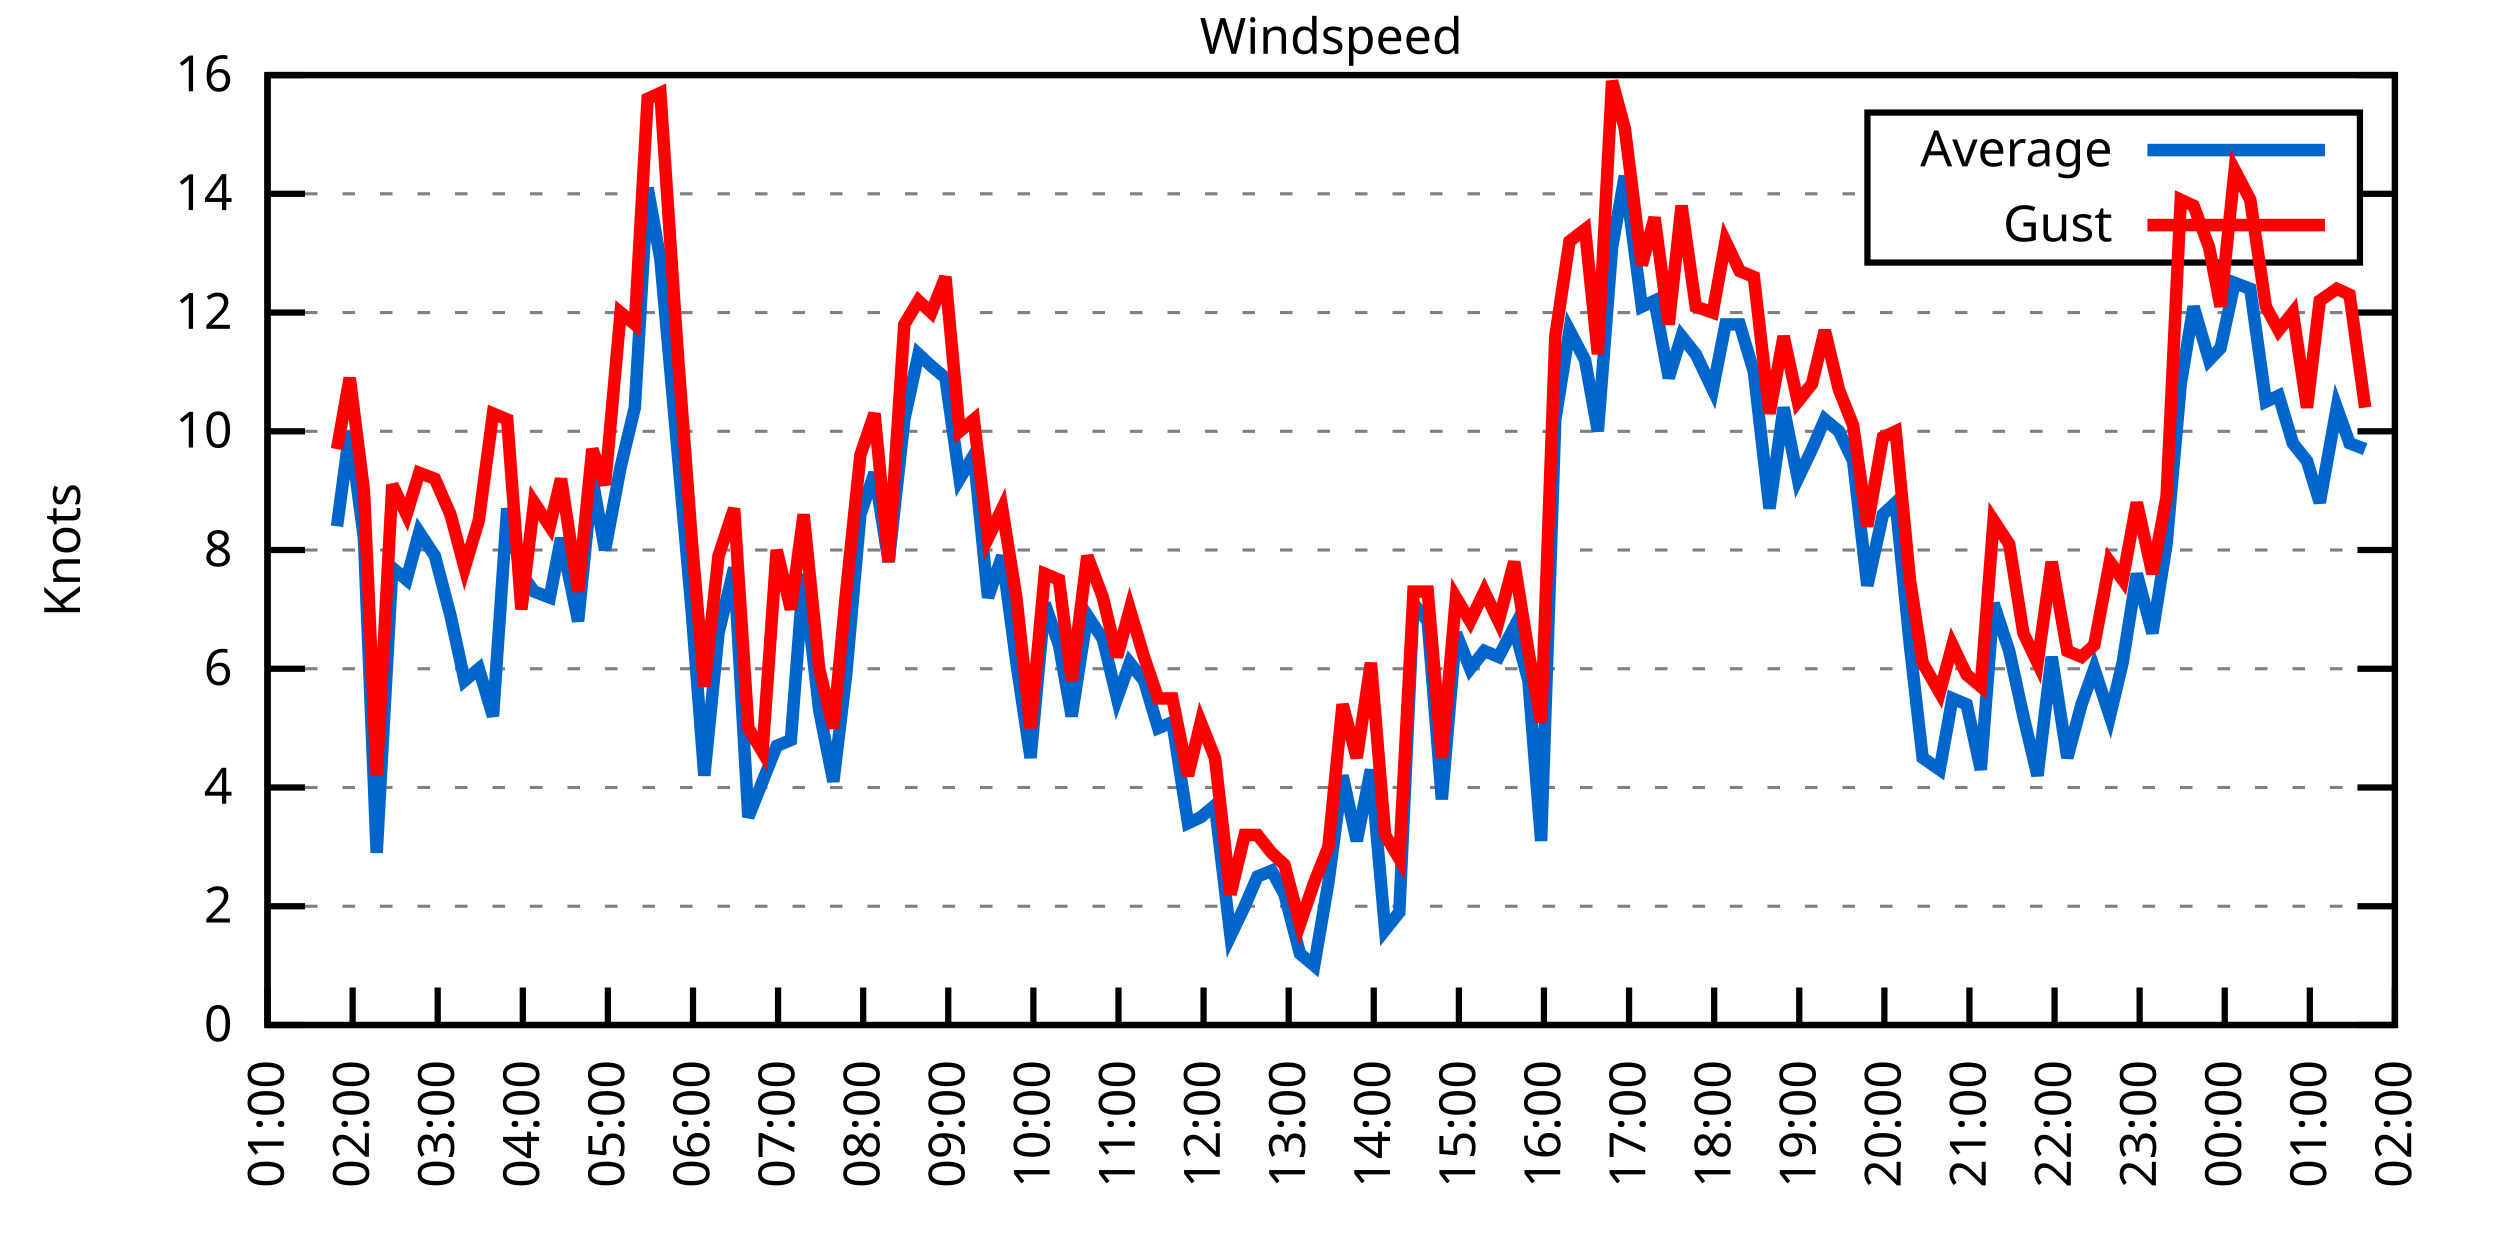
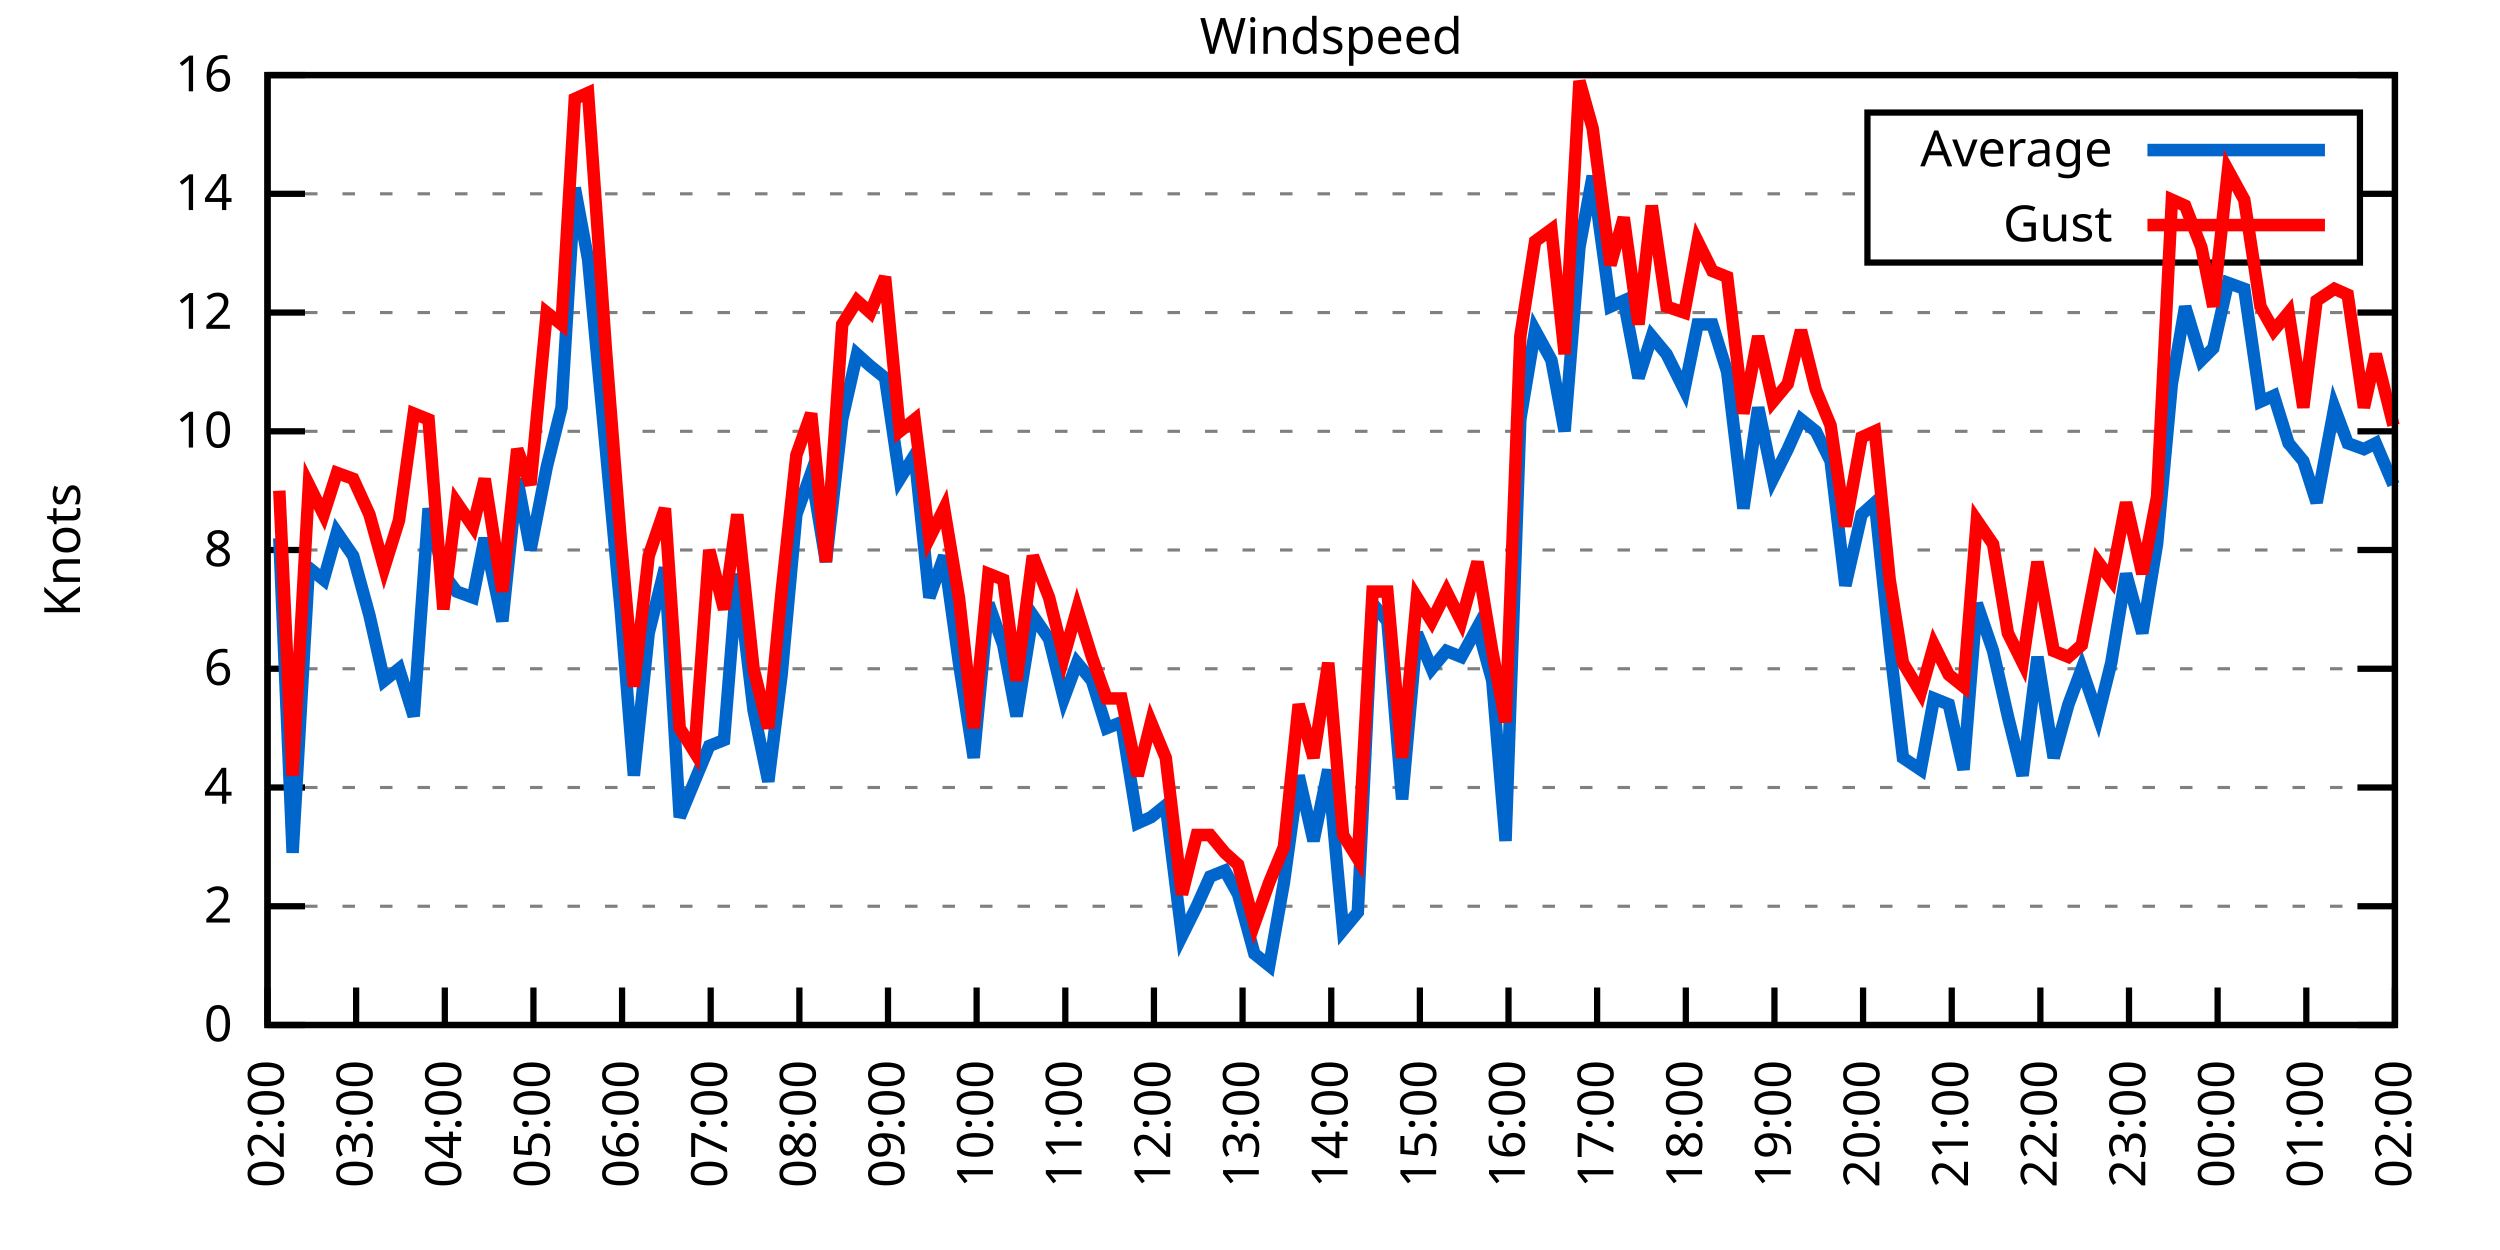
<svg xmlns="http://www.w3.org/2000/svg" xmlns:xlink="http://www.w3.org/1999/xlink" width="400" height="200" viewBox="0 0 400 200">
  <g id="gnuplot_canvas">
    <rect x="0" y="0" width="400" height="200" fill="none" />
    <defs>
      <circle id="gpDot" r="0.5" stroke-width="0.5" stroke="currentColor" />
      <path id="gpPt0" stroke-width="0.333" stroke="currentColor" d="M-1,0 h2 M0,-1 v2" />
      <path id="gpPt1" stroke-width="0.333" stroke="currentColor" d="M-1,-1 L1,1 M1,-1 L-1,1" />
      <path id="gpPt2" stroke-width="0.333" stroke="currentColor" d="M-1,0 L1,0 M0,-1 L0,1 M-1,-1 L1,1 M-1,1 L1,-1" />
      <rect id="gpPt3" stroke-width="0.333" stroke="currentColor" x="-1" y="-1" width="2" height="2" />
      <rect id="gpPt4" stroke-width="0.333" stroke="currentColor" fill="currentColor" x="-1" y="-1" width="2" height="2" />
      <circle id="gpPt5" stroke-width="0.333" stroke="currentColor" cx="0" cy="0" r="1" />
      <use xlink:href="#gpPt5" id="gpPt6" fill="currentColor" stroke="none" />
      <path id="gpPt7" stroke-width="0.333" stroke="currentColor" d="M0,-1.33 L-1.33,0.67 L1.33,0.67 z" />
      <use xlink:href="#gpPt7" id="gpPt8" fill="currentColor" stroke="none" />
      <use xlink:href="#gpPt7" id="gpPt9" stroke="currentColor" transform="rotate(180)" />
      <use xlink:href="#gpPt9" id="gpPt10" fill="currentColor" stroke="none" />
      <use xlink:href="#gpPt3" id="gpPt11" stroke="currentColor" transform="rotate(45)" />
      <use xlink:href="#gpPt11" id="gpPt12" fill="currentColor" stroke="none" />
      <path id="gpPt13" stroke-width="0.333" stroke="currentColor" d="M0,1.330 L1.265,0.411 L0.782,-1.067 L-0.782,-1.076 L-1.265,0.411 z" />
      <use xlink:href="#gpPt13" id="gpPt14" fill="currentColor" stroke="none" />
      <filter id="textbox" filterUnits="objectBoundingBox" x="0" y="0" height="1" width="1">
        <feFlood flood-color="white" flood-opacity="1" result="bgnd" />
        <feComposite in="SourceGraphic" in2="bgnd" operator="atop" />
      </filter>
      <filter id="greybox" filterUnits="objectBoundingBox" x="0" y="0" height="1" width="1">
        <feFlood flood-color="lightgrey" flood-opacity="1" result="grey" />
        <feComposite in="SourceGraphic" in2="grey" operator="atop" />
      </filter>
    </defs>
    <g fill="none" color="white" stroke="currentColor" stroke-width="1.00" stroke-linecap="butt" stroke-linejoin="miter">
</g>
    <g fill="none" color="black" stroke="currentColor" stroke-width="1.00" stroke-linecap="butt" stroke-linejoin="miter">
      <g stroke="none" shape-rendering="crispEdges">
        <polygon fill="rgb(255, 255, 255)" points="42.80,164.00 383.18,164.00 383.18,12.02 42.80,12.02 " />
      </g>
    </g>
    <g fill="none" color="black" stroke="currentColor" stroke-width="1.00" stroke-linecap="butt" stroke-linejoin="miter">
</g>
    <g fill="none" color="black" stroke="black" stroke-width="0.50" stroke-linecap="butt" stroke-linejoin="miter">
</g>
    <g fill="none" color="gray" stroke="currentColor" stroke-width="0.50" stroke-linecap="butt" stroke-linejoin="miter">
      <path stroke="gray" stroke-dasharray="2,4" class="gridline" d="M42.80,164.00 L383.19,164.00  " />
    </g>
    <g fill="none" color="gray" stroke="gray" stroke-width="1.00" stroke-linecap="butt" stroke-linejoin="miter">
</g>
    <g fill="none" color="black" stroke="currentColor" stroke-width="1.00" stroke-linecap="butt" stroke-linejoin="miter">
      <path stroke="black" d="M42.80,164.00 L48.80,164.00 M383.19,164.00 L377.19,164.00  " />
      <g transform="translate(37.20,166.60)" stroke="none" fill="black" font-family="Sans" font-size="8.00" text-anchor="end">
        <text>
          <tspan font-family="Sans"> 0</tspan>
        </text>
      </g>
    </g>
    <g fill="none" color="black" stroke="currentColor" stroke-width="1.00" stroke-linecap="butt" stroke-linejoin="miter">
</g>
    <g fill="none" color="black" stroke="black" stroke-width="0.50" stroke-linecap="butt" stroke-linejoin="miter">
</g>
    <g fill="none" color="gray" stroke="currentColor" stroke-width="0.50" stroke-linecap="butt" stroke-linejoin="miter">
      <path stroke="gray" stroke-dasharray="2,4" class="gridline" d="M42.80,145.00 L383.19,145.00  " />
    </g>
    <g fill="none" color="gray" stroke="gray" stroke-width="1.00" stroke-linecap="butt" stroke-linejoin="miter">
</g>
    <g fill="none" color="black" stroke="currentColor" stroke-width="1.00" stroke-linecap="butt" stroke-linejoin="miter">
      <path stroke="black" d="M42.80,145.00 L48.80,145.00 M383.19,145.00 L377.19,145.00  " />
      <g transform="translate(37.20,147.60)" stroke="none" fill="black" font-family="Sans" font-size="8.00" text-anchor="end">
        <text>
          <tspan font-family="Sans"> 2</tspan>
        </text>
      </g>
    </g>
    <g fill="none" color="black" stroke="currentColor" stroke-width="1.00" stroke-linecap="butt" stroke-linejoin="miter">
</g>
    <g fill="none" color="black" stroke="black" stroke-width="0.50" stroke-linecap="butt" stroke-linejoin="miter">
</g>
    <g fill="none" color="gray" stroke="currentColor" stroke-width="0.50" stroke-linecap="butt" stroke-linejoin="miter">
      <path stroke="gray" stroke-dasharray="2,4" class="gridline" d="M42.80,126.00 L383.19,126.00  " />
    </g>
    <g fill="none" color="gray" stroke="gray" stroke-width="1.00" stroke-linecap="butt" stroke-linejoin="miter">
</g>
    <g fill="none" color="black" stroke="currentColor" stroke-width="1.00" stroke-linecap="butt" stroke-linejoin="miter">
      <path stroke="black" d="M42.80,126.00 L48.80,126.00 M383.19,126.00 L377.19,126.00  " />
      <g transform="translate(37.20,128.60)" stroke="none" fill="black" font-family="Sans" font-size="8.00" text-anchor="end">
        <text>
          <tspan font-family="Sans"> 4</tspan>
        </text>
      </g>
    </g>
    <g fill="none" color="black" stroke="currentColor" stroke-width="1.00" stroke-linecap="butt" stroke-linejoin="miter">
</g>
    <g fill="none" color="black" stroke="black" stroke-width="0.50" stroke-linecap="butt" stroke-linejoin="miter">
</g>
    <g fill="none" color="gray" stroke="currentColor" stroke-width="0.50" stroke-linecap="butt" stroke-linejoin="miter">
      <path stroke="gray" stroke-dasharray="2,4" class="gridline" d="M42.80,107.00 L383.19,107.00  " />
    </g>
    <g fill="none" color="gray" stroke="gray" stroke-width="1.00" stroke-linecap="butt" stroke-linejoin="miter">
</g>
    <g fill="none" color="black" stroke="currentColor" stroke-width="1.00" stroke-linecap="butt" stroke-linejoin="miter">
      <path stroke="black" d="M42.80,107.00 L48.80,107.00 M383.19,107.00 L377.19,107.00  " />
      <g transform="translate(37.20,109.60)" stroke="none" fill="black" font-family="Sans" font-size="8.00" text-anchor="end">
        <text>
          <tspan font-family="Sans"> 6</tspan>
        </text>
      </g>
    </g>
    <g fill="none" color="black" stroke="currentColor" stroke-width="1.00" stroke-linecap="butt" stroke-linejoin="miter">
</g>
    <g fill="none" color="black" stroke="black" stroke-width="0.50" stroke-linecap="butt" stroke-linejoin="miter">
</g>
    <g fill="none" color="gray" stroke="currentColor" stroke-width="0.50" stroke-linecap="butt" stroke-linejoin="miter">
      <path stroke="gray" stroke-dasharray="2,4" class="gridline" d="M42.80,88.00 L383.19,88.00  " />
    </g>
    <g fill="none" color="gray" stroke="gray" stroke-width="1.00" stroke-linecap="butt" stroke-linejoin="miter">
</g>
    <g fill="none" color="black" stroke="currentColor" stroke-width="1.00" stroke-linecap="butt" stroke-linejoin="miter">
      <path stroke="black" d="M42.80,88.00 L48.80,88.00 M383.19,88.00 L377.19,88.00  " />
      <g transform="translate(37.20,90.60)" stroke="none" fill="black" font-family="Sans" font-size="8.00" text-anchor="end">
        <text>
          <tspan font-family="Sans"> 8</tspan>
        </text>
      </g>
    </g>
    <g fill="none" color="black" stroke="currentColor" stroke-width="1.00" stroke-linecap="butt" stroke-linejoin="miter">
</g>
    <g fill="none" color="black" stroke="black" stroke-width="0.50" stroke-linecap="butt" stroke-linejoin="miter">
</g>
    <g fill="none" color="gray" stroke="currentColor" stroke-width="0.50" stroke-linecap="butt" stroke-linejoin="miter">
      <path stroke="gray" stroke-dasharray="2,4" class="gridline" d="M42.80,69.01 L383.19,69.01  " />
    </g>
    <g fill="none" color="gray" stroke="gray" stroke-width="1.00" stroke-linecap="butt" stroke-linejoin="miter">
</g>
    <g fill="none" color="black" stroke="currentColor" stroke-width="1.00" stroke-linecap="butt" stroke-linejoin="miter">
      <path stroke="black" d="M42.80,69.01 L48.80,69.01 M383.19,69.01 L377.19,69.01  " />
      <g transform="translate(37.20,71.61)" stroke="none" fill="black" font-family="Sans" font-size="8.00" text-anchor="end">
        <text>
          <tspan font-family="Sans"> 10</tspan>
        </text>
      </g>
    </g>
    <g fill="none" color="black" stroke="currentColor" stroke-width="1.00" stroke-linecap="butt" stroke-linejoin="miter">
</g>
    <g fill="none" color="black" stroke="black" stroke-width="0.50" stroke-linecap="butt" stroke-linejoin="miter">
</g>
    <g fill="none" color="gray" stroke="currentColor" stroke-width="0.50" stroke-linecap="butt" stroke-linejoin="miter">
      <path stroke="gray" stroke-dasharray="2,4" class="gridline" d="M42.80,50.01 L383.19,50.01  " />
    </g>
    <g fill="none" color="gray" stroke="gray" stroke-width="1.00" stroke-linecap="butt" stroke-linejoin="miter">
</g>
    <g fill="none" color="black" stroke="currentColor" stroke-width="1.00" stroke-linecap="butt" stroke-linejoin="miter">
      <path stroke="black" d="M42.80,50.01 L48.80,50.01 M383.19,50.01 L377.19,50.01  " />
      <g transform="translate(37.20,52.61)" stroke="none" fill="black" font-family="Sans" font-size="8.00" text-anchor="end">
        <text>
          <tspan font-family="Sans"> 12</tspan>
        </text>
      </g>
    </g>
    <g fill="none" color="black" stroke="currentColor" stroke-width="1.00" stroke-linecap="butt" stroke-linejoin="miter">
</g>
    <g fill="none" color="black" stroke="black" stroke-width="0.50" stroke-linecap="butt" stroke-linejoin="miter">
</g>
    <g fill="none" color="gray" stroke="currentColor" stroke-width="0.50" stroke-linecap="butt" stroke-linejoin="miter">
      <path stroke="gray" stroke-dasharray="2,4" class="gridline" d="M42.80,31.01 L298.79,31.01 M377.59,31.01 L383.19,31.01  " />
    </g>
    <g fill="none" color="gray" stroke="gray" stroke-width="1.00" stroke-linecap="butt" stroke-linejoin="miter">
</g>
    <g fill="none" color="black" stroke="currentColor" stroke-width="1.00" stroke-linecap="butt" stroke-linejoin="miter">
      <path stroke="black" d="M42.80,31.01 L48.80,31.01 M383.19,31.01 L377.19,31.01  " />
      <g transform="translate(37.20,33.61)" stroke="none" fill="black" font-family="Sans" font-size="8.00" text-anchor="end">
        <text>
          <tspan font-family="Sans"> 14</tspan>
        </text>
      </g>
    </g>
    <g fill="none" color="black" stroke="currentColor" stroke-width="1.00" stroke-linecap="butt" stroke-linejoin="miter">
</g>
    <g fill="none" color="black" stroke="black" stroke-width="0.50" stroke-linecap="butt" stroke-linejoin="miter">
</g>
    <g fill="none" color="gray" stroke="currentColor" stroke-width="0.50" stroke-linecap="butt" stroke-linejoin="miter">
      <path stroke="gray" stroke-dasharray="2,4" class="gridline" d="M42.80,12.01 L383.19,12.01  " />
    </g>
    <g fill="none" color="gray" stroke="gray" stroke-width="1.00" stroke-linecap="butt" stroke-linejoin="miter">
</g>
    <g fill="none" color="black" stroke="currentColor" stroke-width="1.00" stroke-linecap="butt" stroke-linejoin="miter">
      <path stroke="black" d="M42.80,12.01 L48.80,12.01 M383.19,12.01 L377.19,12.01  " />
      <g transform="translate(37.20,14.61)" stroke="none" fill="black" font-family="Sans" font-size="8.00" text-anchor="end">
        <text>
          <tspan font-family="Sans"> 16</tspan>
        </text>
      </g>
    </g>
    <g fill="none" color="black" stroke="currentColor" stroke-width="1.00" stroke-linecap="butt" stroke-linejoin="miter">
      <path stroke="black" d="M42.80,164.00 L42.80,158.00  " />
      <g transform="translate(45.40,169.60) rotate(270.00)" stroke="none" fill="black" font-family="Sans" font-size="8.00" text-anchor="end">
        <text>
-           <tspan font-family="Sans">01:00</tspan>
-         </text>
-       </g>
-     </g>
-     <g fill="none" color="black" stroke="currentColor" stroke-width="1.00" stroke-linecap="butt" stroke-linejoin="miter">
-       <path stroke="black" d="M56.42,164.00 L56.42,158.00  " />
-       <g transform="translate(59.02,169.60) rotate(270.00)" stroke="none" fill="black" font-family="Sans" font-size="8.00" text-anchor="end">
-         <text>
          <tspan font-family="Sans">02:00</tspan>
        </text>
      </g>
    </g>
    <g fill="none" color="black" stroke="currentColor" stroke-width="1.00" stroke-linecap="butt" stroke-linejoin="miter">
-       <path stroke="black" d="M70.03,164.00 L70.03,158.00  " />
-       <g transform="translate(72.63,169.60) rotate(270.00)" stroke="none" fill="black" font-family="Sans" font-size="8.00" text-anchor="end">
+       <path stroke="black" d="M56.98,164.00 L56.98,158.00  " />
+       <g transform="translate(59.58,169.60) rotate(270.00)" stroke="none" fill="black" font-family="Sans" font-size="8.00" text-anchor="end">
        <text>
          <tspan font-family="Sans">03:00</tspan>
        </text>
      </g>
    </g>
    <g fill="none" color="black" stroke="currentColor" stroke-width="1.00" stroke-linecap="butt" stroke-linejoin="miter">
-       <path stroke="black" d="M83.65,164.00 L83.65,158.00  " />
-       <g transform="translate(86.25,169.60) rotate(270.00)" stroke="none" fill="black" font-family="Sans" font-size="8.00" text-anchor="end">
+       <path stroke="black" d="M71.17,164.00 L71.17,158.00  " />
+       <g transform="translate(73.77,169.60) rotate(270.00)" stroke="none" fill="black" font-family="Sans" font-size="8.00" text-anchor="end">
        <text>
          <tspan font-family="Sans">04:00</tspan>
        </text>
      </g>
    </g>
    <g fill="none" color="black" stroke="currentColor" stroke-width="1.00" stroke-linecap="butt" stroke-linejoin="miter">
-       <path stroke="black" d="M97.26,164.00 L97.26,158.00  " />
-       <g transform="translate(99.86,169.60) rotate(270.00)" stroke="none" fill="black" font-family="Sans" font-size="8.00" text-anchor="end">
+       <path stroke="black" d="M85.35,164.00 L85.35,158.00  " />
+       <g transform="translate(87.95,169.60) rotate(270.00)" stroke="none" fill="black" font-family="Sans" font-size="8.00" text-anchor="end">
        <text>
          <tspan font-family="Sans">05:00</tspan>
        </text>
      </g>
    </g>
    <g fill="none" color="black" stroke="currentColor" stroke-width="1.00" stroke-linecap="butt" stroke-linejoin="miter">
-       <path stroke="black" d="M110.88,164.00 L110.88,158.00  " />
-       <g transform="translate(113.48,169.60) rotate(270.00)" stroke="none" fill="black" font-family="Sans" font-size="8.00" text-anchor="end">
+       <path stroke="black" d="M99.53,164.00 L99.53,158.00  " />
+       <g transform="translate(102.13,169.60) rotate(270.00)" stroke="none" fill="black" font-family="Sans" font-size="8.00" text-anchor="end">
        <text>
          <tspan font-family="Sans">06:00</tspan>
        </text>
      </g>
    </g>
    <g fill="none" color="black" stroke="currentColor" stroke-width="1.00" stroke-linecap="butt" stroke-linejoin="miter">
-       <path stroke="black" d="M124.49,164.00 L124.49,158.00  " />
-       <g transform="translate(127.09,169.60) rotate(270.00)" stroke="none" fill="black" font-family="Sans" font-size="8.00" text-anchor="end">
+       <path stroke="black" d="M113.71,164.00 L113.71,158.00  " />
+       <g transform="translate(116.31,169.60) rotate(270.00)" stroke="none" fill="black" font-family="Sans" font-size="8.00" text-anchor="end">
        <text>
          <tspan font-family="Sans">07:00</tspan>
        </text>
      </g>
    </g>
    <g fill="none" color="black" stroke="currentColor" stroke-width="1.00" stroke-linecap="butt" stroke-linejoin="miter">
-       <path stroke="black" d="M138.11,164.00 L138.11,158.00  " />
-       <g transform="translate(140.71,169.60) rotate(270.00)" stroke="none" fill="black" font-family="Sans" font-size="8.00" text-anchor="end">
+       <path stroke="black" d="M127.90,164.00 L127.90,158.00  " />
+       <g transform="translate(130.50,169.60) rotate(270.00)" stroke="none" fill="black" font-family="Sans" font-size="8.00" text-anchor="end">
        <text>
          <tspan font-family="Sans">08:00</tspan>
        </text>
      </g>
    </g>
    <g fill="none" color="black" stroke="currentColor" stroke-width="1.00" stroke-linecap="butt" stroke-linejoin="miter">
-       <path stroke="black" d="M151.72,164.00 L151.72,158.00  " />
-       <g transform="translate(154.32,169.60) rotate(270.00)" stroke="none" fill="black" font-family="Sans" font-size="8.00" text-anchor="end">
+       <path stroke="black" d="M142.08,164.00 L142.08,158.00  " />
+       <g transform="translate(144.68,169.60) rotate(270.00)" stroke="none" fill="black" font-family="Sans" font-size="8.00" text-anchor="end">
        <text>
          <tspan font-family="Sans">09:00</tspan>
        </text>
      </g>
    </g>
    <g fill="none" color="black" stroke="currentColor" stroke-width="1.00" stroke-linecap="butt" stroke-linejoin="miter">
-       <path stroke="black" d="M165.34,164.00 L165.34,158.00  " />
-       <g transform="translate(167.94,169.60) rotate(270.00)" stroke="none" fill="black" font-family="Sans" font-size="8.00" text-anchor="end">
+       <path stroke="black" d="M156.26,164.00 L156.26,158.00  " />
+       <g transform="translate(158.86,169.60) rotate(270.00)" stroke="none" fill="black" font-family="Sans" font-size="8.00" text-anchor="end">
        <text>
          <tspan font-family="Sans">10:00</tspan>
        </text>
      </g>
    </g>
    <g fill="none" color="black" stroke="currentColor" stroke-width="1.00" stroke-linecap="butt" stroke-linejoin="miter">
-       <path stroke="black" d="M178.96,164.00 L178.96,158.00  " />
-       <g transform="translate(181.56,169.60) rotate(270.00)" stroke="none" fill="black" font-family="Sans" font-size="8.00" text-anchor="end">
+       <path stroke="black" d="M170.45,164.00 L170.45,158.00  " />
+       <g transform="translate(173.05,169.60) rotate(270.00)" stroke="none" fill="black" font-family="Sans" font-size="8.00" text-anchor="end">
        <text>
          <tspan font-family="Sans">11:00</tspan>
        </text>
      </g>
    </g>
    <g fill="none" color="black" stroke="currentColor" stroke-width="1.00" stroke-linecap="butt" stroke-linejoin="miter">
-       <path stroke="black" d="M192.57,164.00 L192.57,158.00  " />
-       <g transform="translate(195.17,169.60) rotate(270.00)" stroke="none" fill="black" font-family="Sans" font-size="8.00" text-anchor="end">
+       <path stroke="black" d="M184.63,164.00 L184.63,158.00  " />
+       <g transform="translate(187.23,169.60) rotate(270.00)" stroke="none" fill="black" font-family="Sans" font-size="8.00" text-anchor="end">
        <text>
          <tspan font-family="Sans">12:00</tspan>
        </text>
      </g>
    </g>
    <g fill="none" color="black" stroke="currentColor" stroke-width="1.00" stroke-linecap="butt" stroke-linejoin="miter">
-       <path stroke="black" d="M206.19,164.00 L206.19,158.00  " />
-       <g transform="translate(208.79,169.60) rotate(270.00)" stroke="none" fill="black" font-family="Sans" font-size="8.00" text-anchor="end">
+       <path stroke="black" d="M198.81,164.00 L198.81,158.00  " />
+       <g transform="translate(201.41,169.60) rotate(270.00)" stroke="none" fill="black" font-family="Sans" font-size="8.00" text-anchor="end">
        <text>
          <tspan font-family="Sans">13:00</tspan>
        </text>
      </g>
    </g>
    <g fill="none" color="black" stroke="currentColor" stroke-width="1.00" stroke-linecap="butt" stroke-linejoin="miter">
-       <path stroke="black" d="M219.80,164.00 L219.80,158.00  " />
-       <g transform="translate(222.40,169.60) rotate(270.00)" stroke="none" fill="black" font-family="Sans" font-size="8.00" text-anchor="end">
+       <path stroke="black" d="M213.00,164.00 L213.00,158.00  " />
+       <g transform="translate(215.60,169.60) rotate(270.00)" stroke="none" fill="black" font-family="Sans" font-size="8.00" text-anchor="end">
        <text>
          <tspan font-family="Sans">14:00</tspan>
        </text>
      </g>
    </g>
    <g fill="none" color="black" stroke="currentColor" stroke-width="1.00" stroke-linecap="butt" stroke-linejoin="miter">
-       <path stroke="black" d="M233.42,164.00 L233.42,158.00  " />
-       <g transform="translate(236.02,169.60) rotate(270.00)" stroke="none" fill="black" font-family="Sans" font-size="8.00" text-anchor="end">
+       <path stroke="black" d="M227.18,164.00 L227.18,158.00  " />
+       <g transform="translate(229.78,169.60) rotate(270.00)" stroke="none" fill="black" font-family="Sans" font-size="8.00" text-anchor="end">
        <text>
          <tspan font-family="Sans">15:00</tspan>
        </text>
      </g>
    </g>
    <g fill="none" color="black" stroke="currentColor" stroke-width="1.00" stroke-linecap="butt" stroke-linejoin="miter">
-       <path stroke="black" d="M247.03,164.00 L247.03,158.00  " />
-       <g transform="translate(249.63,169.60) rotate(270.00)" stroke="none" fill="black" font-family="Sans" font-size="8.00" text-anchor="end">
+       <path stroke="black" d="M241.36,164.00 L241.36,158.00  " />
+       <g transform="translate(243.96,169.60) rotate(270.00)" stroke="none" fill="black" font-family="Sans" font-size="8.00" text-anchor="end">
        <text>
          <tspan font-family="Sans">16:00</tspan>
        </text>
      </g>
    </g>
    <g fill="none" color="black" stroke="currentColor" stroke-width="1.00" stroke-linecap="butt" stroke-linejoin="miter">
-       <path stroke="black" d="M260.65,164.00 L260.65,158.00  " />
-       <g transform="translate(263.25,169.60) rotate(270.00)" stroke="none" fill="black" font-family="Sans" font-size="8.00" text-anchor="end">
+       <path stroke="black" d="M255.54,164.00 L255.54,158.00  " />
+       <g transform="translate(258.14,169.60) rotate(270.00)" stroke="none" fill="black" font-family="Sans" font-size="8.00" text-anchor="end">
        <text>
          <tspan font-family="Sans">17:00</tspan>
        </text>
      </g>
    </g>
    <g fill="none" color="black" stroke="currentColor" stroke-width="1.00" stroke-linecap="butt" stroke-linejoin="miter">
-       <path stroke="black" d="M274.27,164.00 L274.27,158.00  " />
-       <g transform="translate(276.87,169.60) rotate(270.00)" stroke="none" fill="black" font-family="Sans" font-size="8.00" text-anchor="end">
+       <path stroke="black" d="M269.73,164.00 L269.73,158.00  " />
+       <g transform="translate(272.33,169.60) rotate(270.00)" stroke="none" fill="black" font-family="Sans" font-size="8.00" text-anchor="end">
        <text>
          <tspan font-family="Sans">18:00</tspan>
        </text>
      </g>
    </g>
    <g fill="none" color="black" stroke="currentColor" stroke-width="1.00" stroke-linecap="butt" stroke-linejoin="miter">
-       <path stroke="black" d="M287.88,164.00 L287.88,158.00  " />
-       <g transform="translate(290.48,169.60) rotate(270.00)" stroke="none" fill="black" font-family="Sans" font-size="8.00" text-anchor="end">
+       <path stroke="black" d="M283.91,164.00 L283.91,158.00  " />
+       <g transform="translate(286.51,169.60) rotate(270.00)" stroke="none" fill="black" font-family="Sans" font-size="8.00" text-anchor="end">
        <text>
          <tspan font-family="Sans">19:00</tspan>
        </text>
      </g>
    </g>
    <g fill="none" color="black" stroke="currentColor" stroke-width="1.00" stroke-linecap="butt" stroke-linejoin="miter">
-       <path stroke="black" d="M301.50,164.00 L301.50,158.00  " />
-       <g transform="translate(304.10,169.60) rotate(270.00)" stroke="none" fill="black" font-family="Sans" font-size="8.00" text-anchor="end">
+       <path stroke="black" d="M298.09,164.00 L298.09,158.00  " />
+       <g transform="translate(300.69,169.60) rotate(270.00)" stroke="none" fill="black" font-family="Sans" font-size="8.00" text-anchor="end">
        <text>
          <tspan font-family="Sans">20:00</tspan>
        </text>
      </g>
    </g>
    <g fill="none" color="black" stroke="currentColor" stroke-width="1.00" stroke-linecap="butt" stroke-linejoin="miter">
-       <path stroke="black" d="M315.11,164.00 L315.11,158.00  " />
-       <g transform="translate(317.71,169.60) rotate(270.00)" stroke="none" fill="black" font-family="Sans" font-size="8.00" text-anchor="end">
+       <path stroke="black" d="M312.28,164.00 L312.28,158.00  " />
+       <g transform="translate(314.88,169.60) rotate(270.00)" stroke="none" fill="black" font-family="Sans" font-size="8.00" text-anchor="end">
        <text>
          <tspan font-family="Sans">21:00</tspan>
        </text>
      </g>
    </g>
    <g fill="none" color="black" stroke="currentColor" stroke-width="1.00" stroke-linecap="butt" stroke-linejoin="miter">
-       <path stroke="black" d="M328.73,164.00 L328.73,158.00  " />
-       <g transform="translate(331.33,169.60) rotate(270.00)" stroke="none" fill="black" font-family="Sans" font-size="8.00" text-anchor="end">
+       <path stroke="black" d="M326.46,164.00 L326.46,158.00  " />
+       <g transform="translate(329.06,169.60) rotate(270.00)" stroke="none" fill="black" font-family="Sans" font-size="8.00" text-anchor="end">
        <text>
          <tspan font-family="Sans">22:00</tspan>
        </text>
      </g>
    </g>
    <g fill="none" color="black" stroke="currentColor" stroke-width="1.00" stroke-linecap="butt" stroke-linejoin="miter">
-       <path stroke="black" d="M342.34,164.00 L342.34,158.00  " />
-       <g transform="translate(344.94,169.60) rotate(270.00)" stroke="none" fill="black" font-family="Sans" font-size="8.00" text-anchor="end">
+       <path stroke="black" d="M340.64,164.00 L340.64,158.00  " />
+       <g transform="translate(343.24,169.60) rotate(270.00)" stroke="none" fill="black" font-family="Sans" font-size="8.00" text-anchor="end">
        <text>
          <tspan font-family="Sans">23:00</tspan>
        </text>
      </g>
    </g>
    <g fill="none" color="black" stroke="currentColor" stroke-width="1.00" stroke-linecap="butt" stroke-linejoin="miter">
-       <path stroke="black" d="M355.96,164.00 L355.96,158.00  " />
-       <g transform="translate(358.56,169.60) rotate(270.00)" stroke="none" fill="black" font-family="Sans" font-size="8.00" text-anchor="end">
+       <path stroke="black" d="M354.82,164.00 L354.82,158.00  " />
+       <g transform="translate(357.42,169.60) rotate(270.00)" stroke="none" fill="black" font-family="Sans" font-size="8.00" text-anchor="end">
        <text>
          <tspan font-family="Sans">00:00</tspan>
        </text>
      </g>
    </g>
    <g fill="none" color="black" stroke="currentColor" stroke-width="1.00" stroke-linecap="butt" stroke-linejoin="miter">
-       <path stroke="black" d="M369.57,164.00 L369.57,158.00  " />
-       <g transform="translate(372.17,169.60) rotate(270.00)" stroke="none" fill="black" font-family="Sans" font-size="8.00" text-anchor="end">
+       <path stroke="black" d="M369.01,164.00 L369.01,158.00  " />
+       <g transform="translate(371.61,169.60) rotate(270.00)" stroke="none" fill="black" font-family="Sans" font-size="8.00" text-anchor="end">
        <text>
          <tspan font-family="Sans">01:00</tspan>
        </text>
      </g>
    </g>
    <g fill="none" color="black" stroke="currentColor" stroke-width="1.00" stroke-linecap="butt" stroke-linejoin="miter">
      <path stroke="black" d="M383.19,164.00 L383.19,158.00  " />
      <g transform="translate(385.79,169.60) rotate(270.00)" stroke="none" fill="black" font-family="Sans" font-size="8.00" text-anchor="end">
        <text>
          <tspan font-family="Sans">02:00</tspan>
        </text>
      </g>
    </g>
    <g fill="none" color="black" stroke="currentColor" stroke-width="1.00" stroke-linecap="butt" stroke-linejoin="miter">
</g>
    <g fill="none" color="black" stroke="currentColor" stroke-width="1.00" stroke-linecap="butt" stroke-linejoin="miter">
      <path stroke="black" d="M42.80,12.01 L42.80,164.00 L383.19,164.00 L383.19,12.01 L42.80,12.01 Z  " />
    </g>
    <g fill="none" color="black" stroke="currentColor" stroke-width="1.00" stroke-linecap="butt" stroke-linejoin="miter">
</g>
    <g fill="none" color="black" stroke="currentColor" stroke-width="1.00" stroke-linecap="butt" stroke-linejoin="miter">
      <path stroke="black" d="M298.79,42.01 L298.79,18.01 L377.59,18.01 L377.59,42.01 L298.79,42.01 Z  " />
    </g>
    <g id="Windspeed_plot_1">
      <g fill="none" color="white" stroke="black" stroke-width="2.00" stroke-linecap="butt" stroke-linejoin="miter">
</g>
      <g fill="none" color="black" stroke="currentColor" stroke-width="2.00" stroke-linecap="butt" stroke-linejoin="miter">
        <g transform="translate(337.99,26.61)" stroke="none" fill="black" font-family="Sans" font-size="8.00" text-anchor="end">
          <text>
            <tspan font-family="Sans">Average</tspan>
          </text>
        </g>
      </g>
      <g fill="none" color="black" stroke="currentColor" stroke-width="2.00" stroke-linecap="butt" stroke-linejoin="miter">
-         <path stroke="rgb(  0, 102, 204)" d="M343.59,24.01 L371.99,24.01 M53.92,84.21 L55.96,69.01 L58.23,86.11 L60.27,136.45 L62.77,90.85 L65.04,92.75   L67.08,85.16 L69.58,88.95 L72.07,98.45 L74.34,108.90 L76.61,107.00 L78.88,114.60 L81.15,81.36 L83.42,91.80   L85.46,94.65 L87.96,95.60 L89.77,86.11 L92.50,99.40 L94.77,76.61 L96.81,88.00 L99.30,74.71 L101.57,65.21   L103.62,30.06 L105.66,41.46 L108.38,71.86 L110.65,97.50 L112.69,124.10 L114.96,101.30 L117.46,90.85 L119.73,130.75   L122.00,125.05 L124.27,119.35 L126.54,118.40 L128.58,91.80 L131.07,113.65 L133.34,125.05 L135.39,107.95 L137.66,82.31   L139.92,75.66 L142.19,89.90 L144.69,67.11 L146.96,56.66 L149.00,58.56 L151.27,60.46 L153.54,76.61 L155.81,72.81   L158.08,95.60 L160.35,88.95 L162.62,106.05 L164.89,121.25 L167.16,96.55 L169.43,103.20 L171.47,114.60 L173.96,98.45   L176.46,102.25 L178.73,111.75 L180.77,106.05 L183.04,108.90 L185.31,116.50 L187.58,115.55 L190.08,131.70 L192.12,130.75   L194.39,128.85 L196.88,149.75 L199.15,145.00 L201.19,140.25 L203.46,139.30 L205.51,143.10 L208.00,152.60 L210.27,154.50   L212.54,141.20 L214.81,124.10 L217.08,134.55 L219.35,123.15 L221.62,148.80 L223.89,145.95 L226.16,96.55 L228.43,99.40   L230.70,127.90 L232.96,101.30 L235.23,107.00 L237.50,104.15 L239.77,105.10 L242.27,100.35 L244.54,108.90 L246.58,134.55   L248.85,67.11 L251.12,52.86 L253.61,57.61 L255.66,69.01 L257.93,39.56 L259.97,28.16 L262.69,49.06 L264.73,48.11   L267.00,60.46 L269.05,53.81 L271.32,56.66 L274.04,62.36 L276.08,51.91 L278.35,51.91 L280.62,59.51 L283.12,81.36   L285.38,65.21 L287.65,76.61 L289.92,71.86 L291.97,67.11 L294.23,69.01 L296.50,73.76 L298.77,93.70 L301.27,82.31   L303.31,80.41 L305.58,103.20 L307.62,121.25 L310.35,123.15 L312.39,111.75 L314.66,112.70 L316.93,123.15 L318.97,96.55   L321.47,104.15 L323.74,114.60 L326.00,124.10 L328.27,105.10 L330.77,121.25 L333.04,112.70 L335.08,107.00 L337.58,114.60   L339.62,106.05 L341.89,91.80 L344.39,101.30 L346.65,87.06 L348.92,61.41 L350.97,49.06 L353.46,57.61 L355.28,55.71   L357.55,45.26 L360.04,46.21 L362.54,64.26 L364.58,63.31 L366.85,70.91 L369.12,73.76 L371.16,80.41 L373.89,65.21   L375.93,70.91 L378.42,71.86  " />
+         <path stroke="rgb(  0, 102, 204)" d="M343.59,24.01 L371.99,24.01 M44.69,86.11 L46.82,136.45 L49.42,90.85 L51.78,92.75 L53.91,85.16 L56.51,88.95   L59.11,98.45 L61.47,108.90 L63.84,107.00 L66.20,114.60 L68.57,81.36 L70.93,91.80 L73.06,94.65 L75.66,95.60   L77.55,86.11 L80.38,99.40 L82.75,76.61 L84.88,88.00 L87.48,74.71 L89.84,65.21 L91.97,30.06 L94.09,41.46   L96.93,71.86 L99.30,97.50 L101.42,124.10 L103.79,101.30 L106.39,90.85 L108.75,130.75 L111.11,125.05 L113.48,119.35   L115.84,118.40 L117.97,91.80 L120.57,113.65 L122.93,125.05 L125.06,107.95 L127.42,82.31 L129.79,75.66 L132.15,89.90   L134.75,67.11 L137.12,56.66 L139.24,58.56 L141.61,60.46 L143.97,76.61 L146.34,72.81 L148.70,95.60 L151.06,88.95   L153.43,106.05 L155.79,121.25 L158.15,96.55 L160.52,103.20 L162.65,114.60 L165.25,98.45 L167.85,102.25 L170.21,111.75   L172.34,106.05 L174.70,108.90 L177.06,116.50 L179.43,115.55 L182.03,131.70 L184.16,130.75 L186.52,128.85 L189.12,149.75   L191.48,145.00 L193.61,140.25 L195.98,139.30 L198.10,143.10 L200.70,152.60 L203.07,154.50 L205.43,141.20 L207.79,124.10   L210.16,134.55 L212.52,123.15 L214.89,148.80 L217.25,145.95 L219.61,96.55 L221.98,99.40 L224.34,127.90 L226.71,101.30   L229.07,107.00 L231.43,104.15 L233.80,105.10 L236.40,100.35 L238.76,108.90 L240.89,134.55 L243.25,67.11 L245.62,52.86   L248.22,57.61 L250.34,69.01 L252.71,39.56 L254.83,28.16 L257.67,49.06 L259.80,48.11 L262.16,60.46 L264.29,53.81   L266.65,56.66 L269.49,62.36 L271.62,51.91 L273.98,51.91 L276.35,59.51 L278.95,81.36 L281.31,65.21 L283.67,76.61   L286.04,71.86 L288.16,67.11 L290.53,69.01 L292.89,73.76 L295.26,93.70 L297.86,82.31 L299.98,80.41 L302.35,103.20   L304.47,121.25 L307.31,123.15 L309.44,111.75 L311.80,112.70 L314.17,123.15 L316.29,96.55 L318.89,104.15 L321.26,114.60   L323.62,124.10 L325.99,105.10 L328.59,121.25 L330.95,112.70 L333.08,107.00 L335.68,114.60 L337.80,106.05 L340.17,91.80   L342.77,101.30 L345.13,87.06 L347.50,61.41 L349.62,49.06 L352.22,57.61 L354.12,55.71 L356.48,45.26 L359.08,46.21   L361.68,64.26 L363.81,63.31 L366.17,70.91 L368.53,73.76 L370.66,80.41 L373.50,65.21 L375.63,70.91 L378.23,71.86   L380.12,70.91 L382.95,77.56  " />
      </g>
    </g>
    <g id="Windspeed_plot_2">
      <g fill="none" color="black" stroke="currentColor" stroke-width="2.00" stroke-linecap="butt" stroke-linejoin="miter">
        <g transform="translate(337.99,38.61)" stroke="none" fill="black" font-family="Sans" font-size="8.00" text-anchor="end">
          <text>
            <tspan font-family="Sans">Gust</tspan>
          </text>
        </g>
      </g>
      <g fill="none" color="black" stroke="currentColor" stroke-width="2.00" stroke-linecap="butt" stroke-linejoin="miter">
-         <path stroke="rgb(255,   0,   0)" d="M343.59,36.01 L371.99,36.01 M53.92,71.86 L55.96,60.46 L58.23,78.51 L60.27,124.10 L62.77,77.56 L65.04,82.31   L67.08,75.66 L69.58,76.61 L72.07,82.31 L74.34,90.85 L76.61,83.26 L78.88,66.16 L81.15,67.11 L83.42,97.50   L85.46,80.41 L87.96,84.21 L89.77,76.61 L92.50,94.65 L94.77,71.86 L96.81,77.56 L99.30,50.01 L101.57,51.91   L103.62,15.81 L105.66,14.86 L108.38,55.71 L110.65,86.11 L112.69,109.85 L114.96,88.95 L117.46,81.36 L119.73,116.50   L122.00,120.30 L124.27,88.00 L126.54,97.50 L128.58,82.31 L131.07,107.00 L133.34,116.50 L135.39,94.65 L137.66,72.81   L139.92,66.16 L142.19,89.90 L144.69,51.91 L146.96,48.11 L149.00,50.01 L151.27,44.31 L153.54,69.01 L155.81,67.11   L158.08,86.11 L160.35,81.36 L162.62,95.60 L164.89,116.50 L167.16,91.80 L169.43,92.75 L171.47,108.90 L173.96,88.95   L176.46,95.60 L178.73,105.10 L180.77,97.50 L183.04,105.10 L185.31,111.75 L187.58,111.75 L190.08,124.10 L192.12,115.55   L194.39,121.25 L196.88,143.10 L199.15,133.60 L201.19,133.60 L203.46,136.45 L205.51,138.35 L208.00,147.85 L210.27,141.20   L212.54,135.50 L214.81,112.70 L217.08,121.25 L219.35,106.05 L221.62,133.60 L223.89,137.40 L226.16,94.65 L228.43,94.65   L230.70,121.25 L232.96,95.60 L235.23,99.40 L237.50,94.65 L239.77,99.40 L242.27,89.90 L244.54,104.15 L246.58,115.55   L248.85,53.81 L251.12,38.61 L253.61,36.71 L255.66,56.66 L257.93,12.96 L259.97,20.56 L262.69,42.41 L264.73,34.81   L267.00,51.91 L269.05,32.91 L271.32,49.06 L274.04,50.01 L276.08,38.61 L278.35,43.36 L280.62,44.31 L283.12,66.16   L285.38,53.81 L287.65,64.26 L289.92,61.41 L291.97,52.86 L294.23,62.36 L296.50,68.06 L298.77,84.21 L301.27,69.96   L303.31,69.01 L305.58,92.75 L307.62,106.05 L310.35,110.80 L312.39,103.20 L314.66,107.95 L316.93,109.85 L318.97,83.26   L321.47,87.06 L323.74,101.30 L326.00,106.05 L328.27,89.90 L330.77,104.15 L333.04,105.10 L335.08,103.20 L337.58,89.90   L339.62,92.75 L341.89,80.41 L344.39,91.80 L346.65,79.46 L348.92,31.96 L350.97,32.91 L353.46,39.56 L355.28,49.06   L357.55,27.21 L360.04,31.96 L362.54,49.06 L364.58,52.86 L366.85,50.01 L369.12,65.21 L371.16,48.11 L373.89,46.21   L375.93,47.16 L378.42,65.21  " />
+         <path stroke="rgb(255,   0,   0)" d="M343.59,36.01 L371.99,36.01 M44.69,78.51 L46.82,124.10 L49.42,77.56 L51.78,82.31 L53.91,75.66 L56.51,76.61   L59.11,82.31 L61.47,90.85 L63.84,83.26 L66.20,66.16 L68.57,67.11 L70.93,97.50 L73.06,80.41 L75.66,84.21   L77.55,76.61 L80.38,94.65 L82.75,71.86 L84.88,77.56 L87.48,50.01 L89.84,51.91 L91.97,15.81 L94.09,14.86   L96.93,55.71 L99.30,86.11 L101.42,109.85 L103.79,88.95 L106.39,81.36 L108.75,116.50 L111.11,120.30 L113.48,88.00   L115.84,97.50 L117.97,82.31 L120.57,107.00 L122.93,116.50 L125.06,94.65 L127.42,72.81 L129.79,66.16 L132.15,89.90   L134.75,51.91 L137.12,48.11 L139.24,50.01 L141.61,44.31 L143.97,69.01 L146.34,67.11 L148.70,86.11 L151.06,81.36   L153.43,95.60 L155.79,116.50 L158.15,91.80 L160.52,92.75 L162.65,108.90 L165.25,88.95 L167.85,95.60 L170.21,105.10   L172.34,97.50 L174.70,105.10 L177.06,111.75 L179.43,111.75 L182.03,124.10 L184.16,115.55 L186.52,121.25 L189.12,143.10   L191.48,133.60 L193.61,133.60 L195.98,136.45 L198.10,138.35 L200.70,147.85 L203.07,141.20 L205.43,135.50 L207.79,112.70   L210.16,121.25 L212.52,106.05 L214.89,133.60 L217.25,137.40 L219.61,94.65 L221.98,94.65 L224.34,121.25 L226.71,95.60   L229.07,99.40 L231.43,94.65 L233.80,99.40 L236.40,89.90 L238.76,104.15 L240.89,115.55 L243.25,53.81 L245.62,38.61   L248.22,36.71 L250.34,56.66 L252.71,12.96 L254.83,20.56 L257.67,42.41 L259.80,34.81 L262.16,51.91 L264.29,32.91   L266.65,49.06 L269.49,50.01 L271.62,38.61 L273.98,43.36 L276.35,44.31 L278.95,66.16 L281.31,53.81 L283.67,64.26   L286.04,61.41 L288.16,52.86 L290.53,62.36 L292.89,68.06 L295.26,84.21 L297.86,69.96 L299.98,69.01 L302.35,92.75   L304.47,106.05 L307.31,110.80 L309.44,103.20 L311.80,107.95 L314.17,109.85 L316.29,83.26 L318.89,87.06 L321.26,101.30   L323.62,106.05 L325.99,89.90 L328.59,104.15 L330.95,105.10 L333.08,103.20 L335.68,89.90 L337.80,92.75 L340.17,80.41   L342.77,91.80 L345.13,79.46 L347.50,31.96 L349.62,32.91 L352.22,39.56 L354.12,49.06 L356.48,27.21 L359.08,31.96   L361.68,49.06 L363.81,52.86 L366.17,50.01 L368.53,65.21 L370.66,48.11 L373.50,46.21 L375.63,47.16 L378.23,65.21   L380.12,56.66 L382.95,68.06  " />
      </g>
    </g>
    <g fill="none" color="black" stroke="currentColor" stroke-width="2.00" stroke-linecap="butt" stroke-linejoin="miter">
</g>
    <g fill="none" color="black" stroke="black" stroke-width="1.00" stroke-linecap="butt" stroke-linejoin="miter">
</g>
    <g fill="none" color="black" stroke="currentColor" stroke-width="1.00" stroke-linecap="butt" stroke-linejoin="miter">
      <path stroke="black" d="M42.80,12.01 L42.80,164.00 L383.19,164.00 L383.19,12.01 L42.80,12.01 Z  " />
      <g transform="translate(12.80,88.01) rotate(270.00)" stroke="none" fill="black" font-family="Sans" font-size="8.00" text-anchor="middle">
        <text>
          <tspan font-family="Sans">Knots</tspan>
        </text>
      </g>
    </g>
    <g fill="none" color="black" stroke="currentColor" stroke-width="1.00" stroke-linecap="butt" stroke-linejoin="miter">
</g>
    <g fill="none" color="black" stroke="currentColor" stroke-width="1.00" stroke-linecap="butt" stroke-linejoin="miter">
      <g transform="translate(212.99,8.61)" stroke="none" fill="black" font-family="Sans" font-size="8.00" text-anchor="middle">
        <text>
          <tspan font-family="Sans">Windspeed</tspan>
        </text>
      </g>
    </g>
    <g fill="none" color="black" stroke="currentColor" stroke-width="1.00" stroke-linecap="butt" stroke-linejoin="miter">
</g>
  </g>
</svg>
